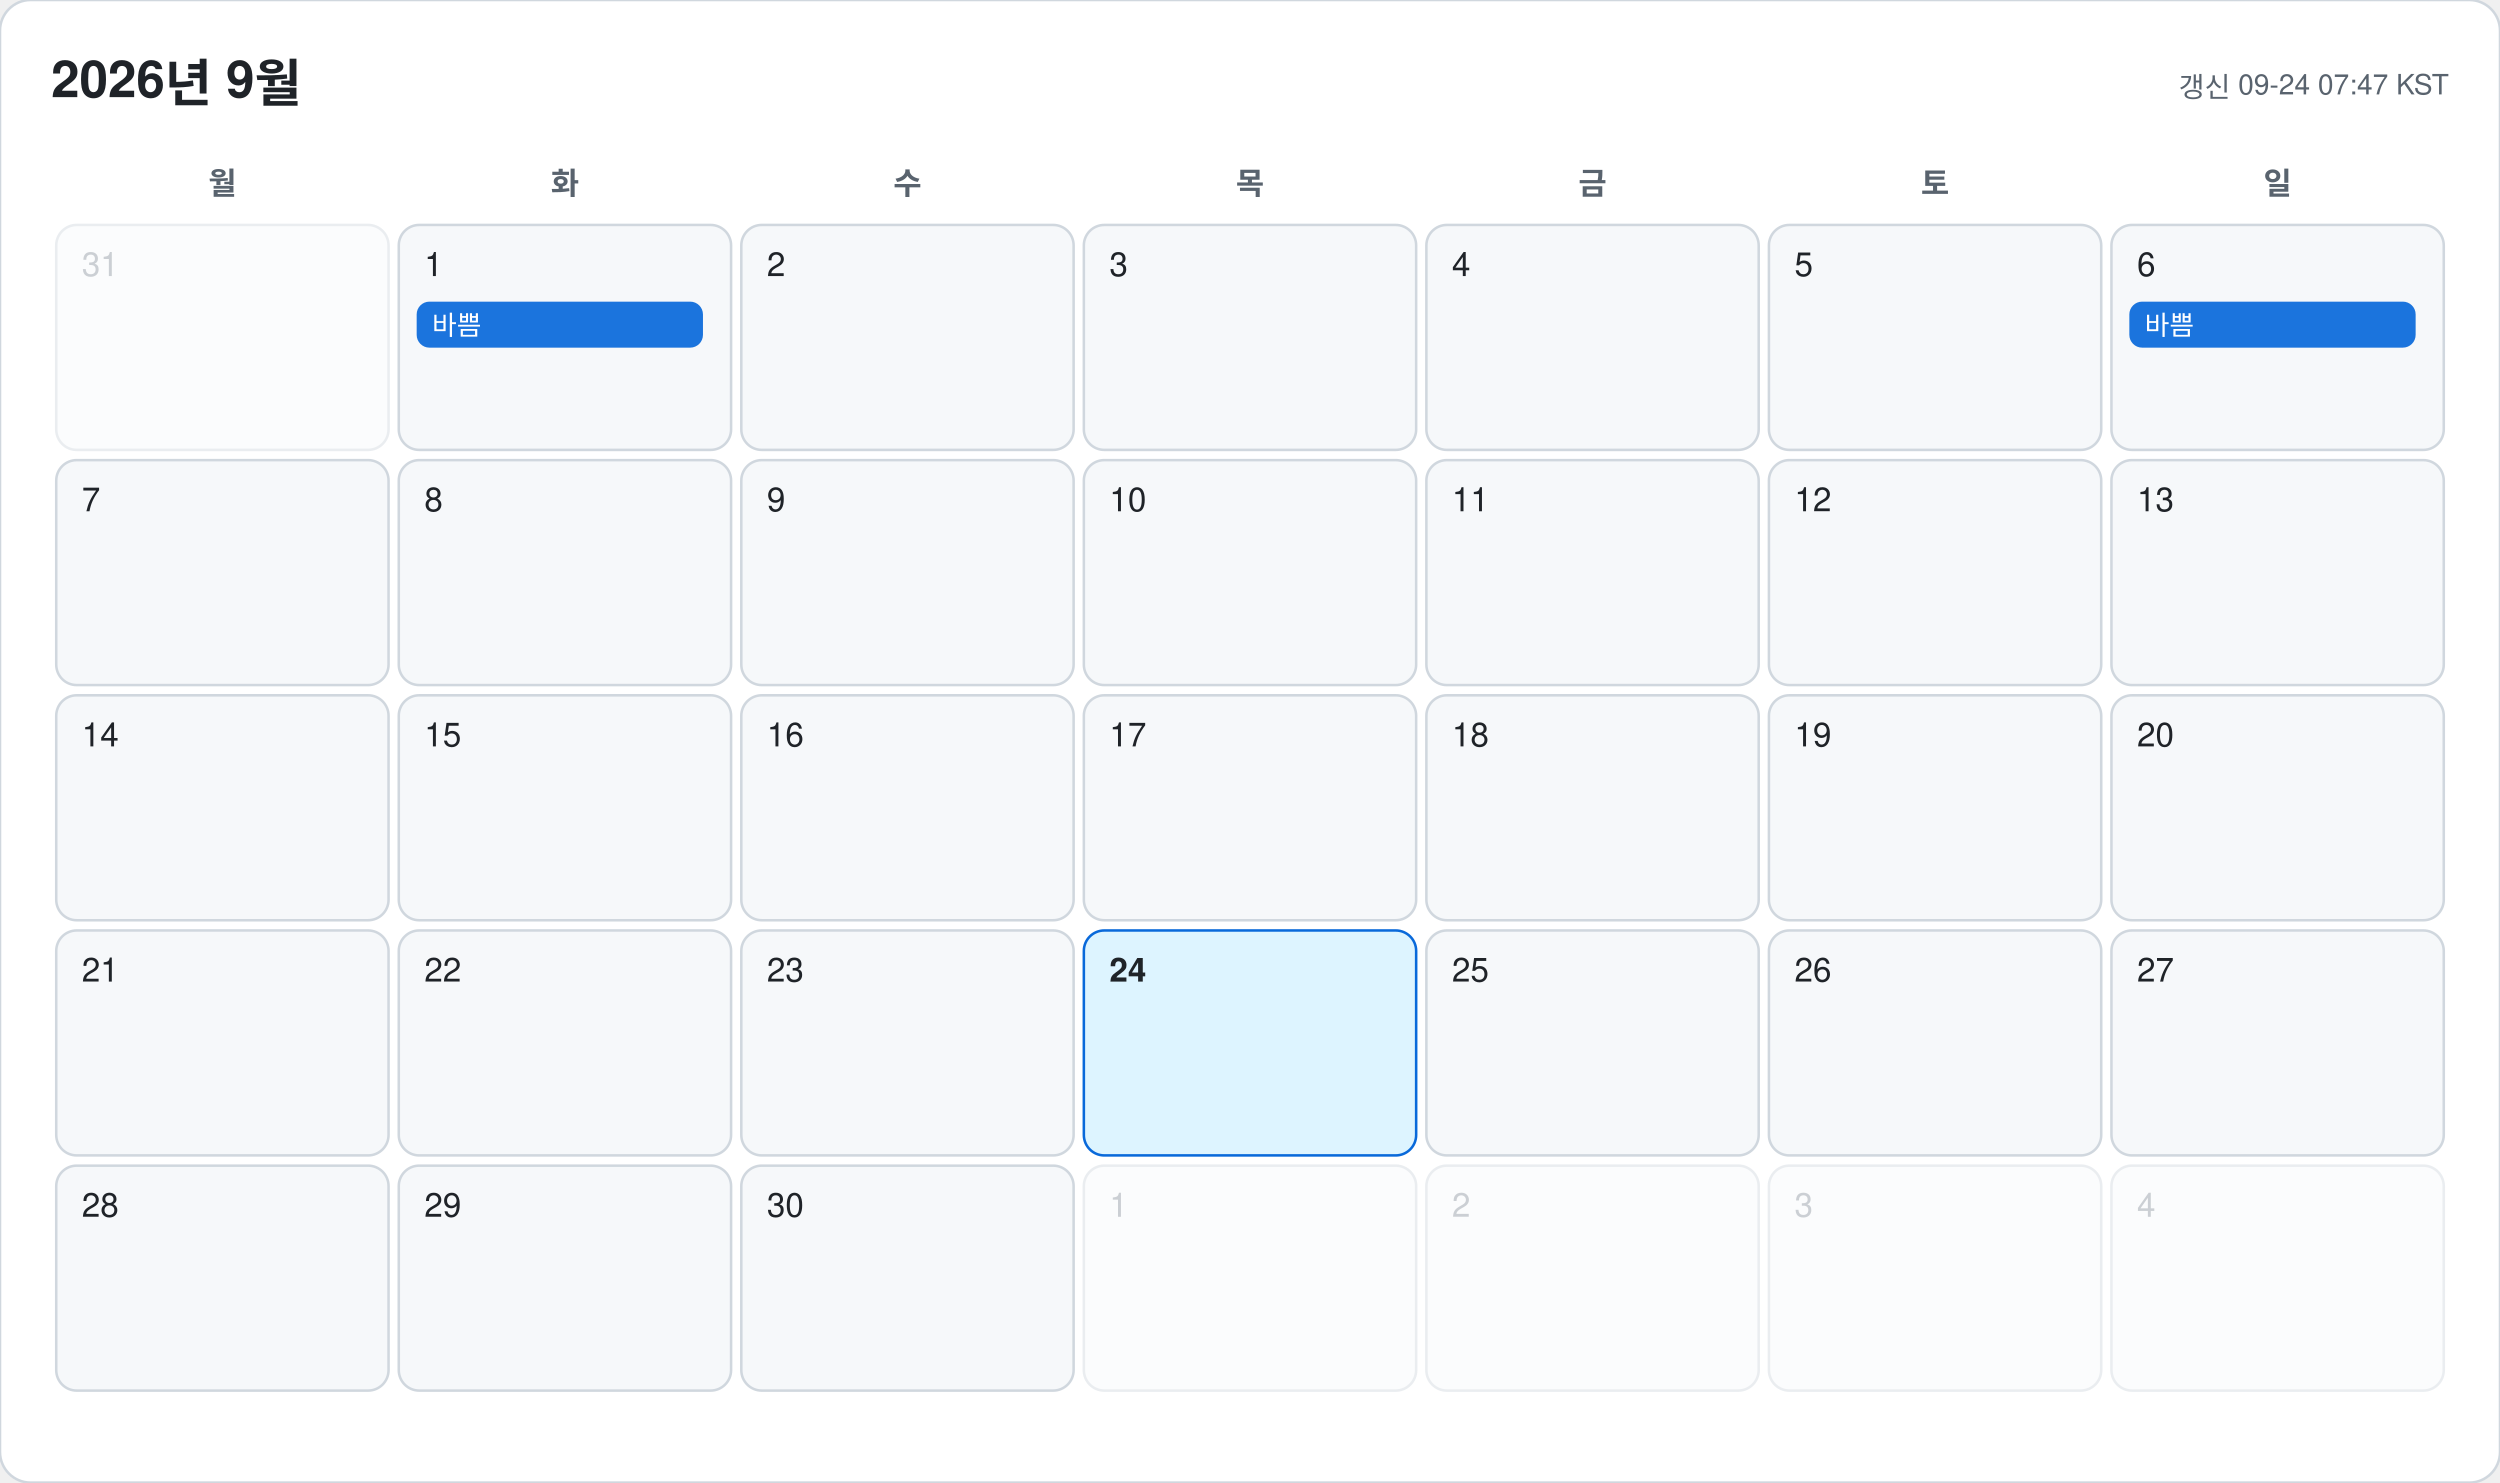
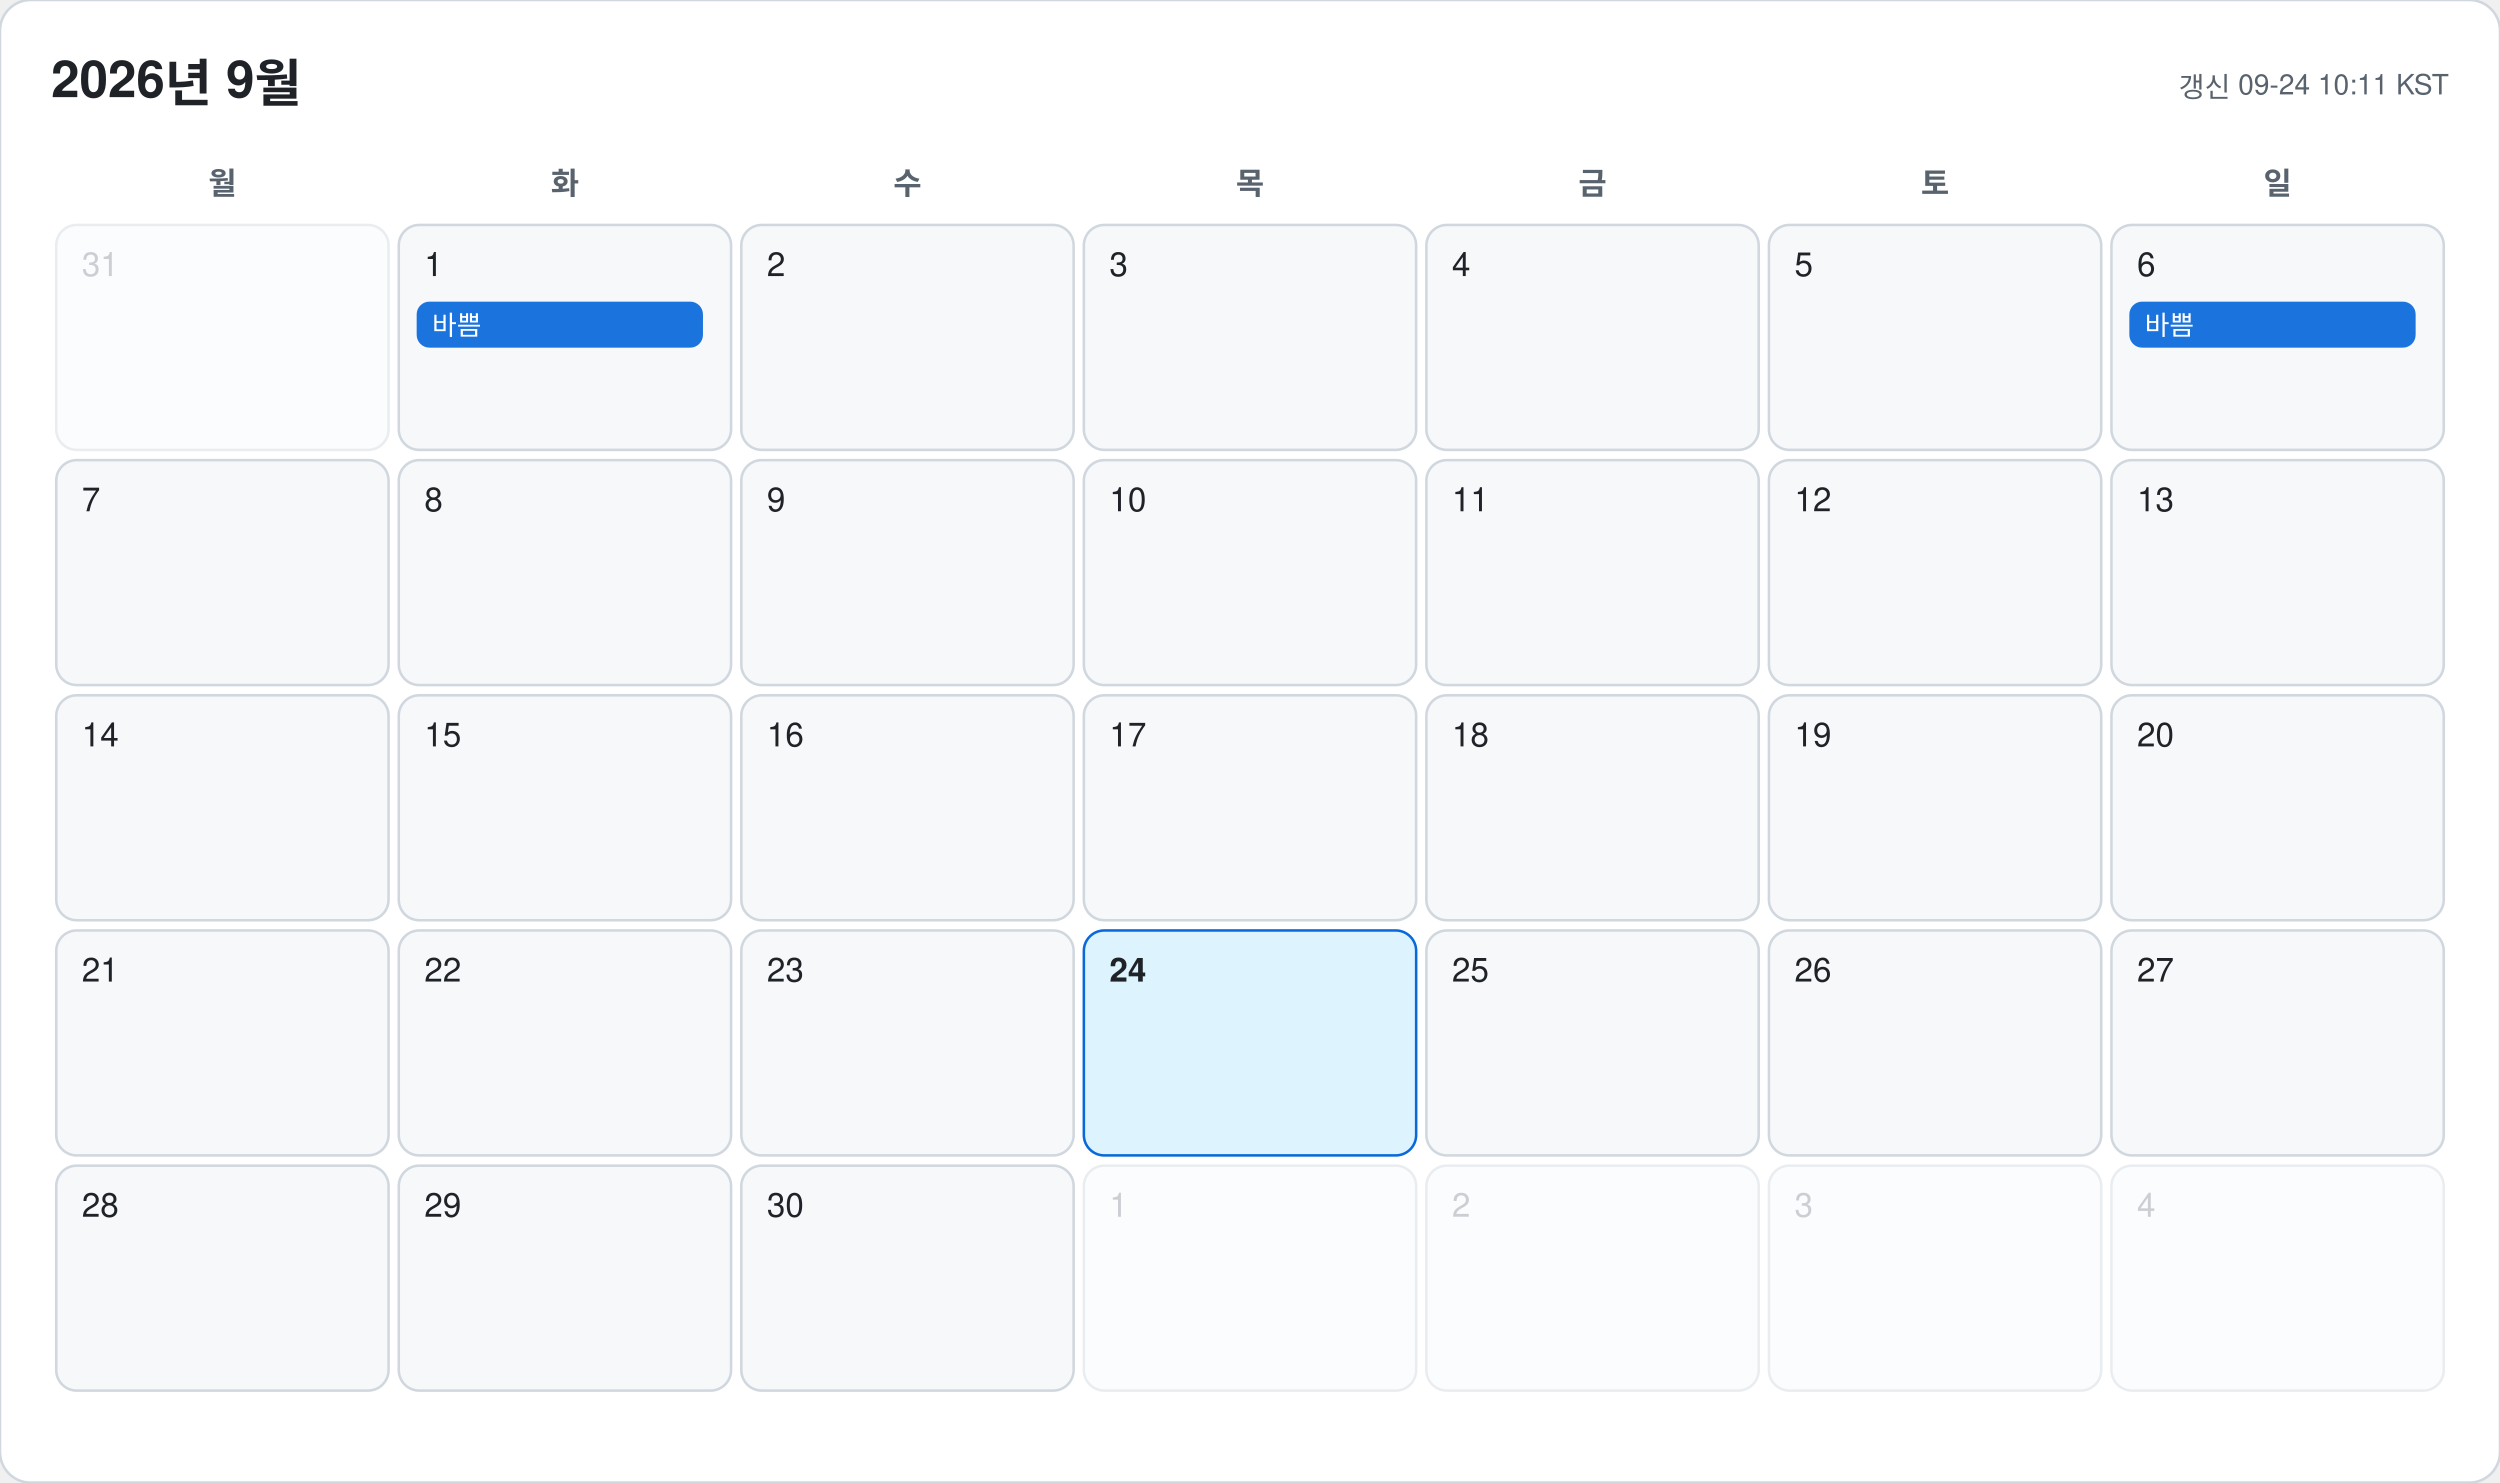
<svg xmlns="http://www.w3.org/2000/svg" width="978" height="580" viewBox="0 0 978 580" font-family="-apple-system, BlinkMacSystemFont, 'Segoe UI', 'Malgun Gothic', 'Apple SD Gothic Neo', 'Noto Sans KR', Helvetica, Arial, sans-serif">
  <rect width="978" height="580" rx="12" fill="#ffffff" stroke="#d0d7de" />
  <text x="20" y="38" font-size="20" font-weight="700" fill="#1f2328">2026년 9월</text>
-   <text x="958" y="38" font-size="11" text-anchor="end" fill="#59636e">갱신 09-24 07:47 KST</text>
+   <text x="958" y="38" font-size="11" text-anchor="end" fill="#59636e">갱신 09-24 10:11 KST</text>
  <text x="87" y="76" font-size="12" font-weight="600" text-anchor="middle" fill="#59636e">월</text>
  <text x="221" y="76" font-size="12" font-weight="600" text-anchor="middle" fill="#59636e">화</text>
  <text x="355" y="76" font-size="12" font-weight="600" text-anchor="middle" fill="#59636e">수</text>
  <text x="489" y="76" font-size="12" font-weight="600" text-anchor="middle" fill="#59636e">목</text>
  <text x="623" y="76" font-size="12" font-weight="600" text-anchor="middle" fill="#59636e">금</text>
  <text x="757" y="76" font-size="12" font-weight="600" text-anchor="middle" fill="#59636e">토</text>
  <text x="891" y="76" font-size="12" font-weight="600" text-anchor="middle" fill="#59636e">일</text>
  <g opacity="0.45">
    <rect x="22" y="88" width="130" height="88" rx="8" fill="#f6f8fa" stroke="#d0d7de" />
    <text x="32" y="108" font-size="13" font-weight="500" fill="#8c959f">31</text>
  </g>
  <g opacity="1">
    <rect x="156" y="88" width="130" height="88" rx="8" fill="#f6f8fa" stroke="#d0d7de" />
    <text x="166" y="108" font-size="13" font-weight="500" fill="#1f2328">1</text>
    <rect x="163" y="118" width="112" height="18" rx="5" fill="#0969da" opacity="0.92" />
    <text x="169" y="131" font-size="10.5" fill="#ffffff" clip-path="inset(0 0 0 0)">바쁨</text>
  </g>
  <g opacity="1">
    <rect x="290" y="88" width="130" height="88" rx="8" fill="#f6f8fa" stroke="#d0d7de" />
    <text x="300" y="108" font-size="13" font-weight="500" fill="#1f2328">2</text>
  </g>
  <g opacity="1">
    <rect x="424" y="88" width="130" height="88" rx="8" fill="#f6f8fa" stroke="#d0d7de" />
    <text x="434" y="108" font-size="13" font-weight="500" fill="#1f2328">3</text>
  </g>
  <g opacity="1">
    <rect x="558" y="88" width="130" height="88" rx="8" fill="#f6f8fa" stroke="#d0d7de" />
    <text x="568" y="108" font-size="13" font-weight="500" fill="#1f2328">4</text>
  </g>
  <g opacity="1">
    <rect x="692" y="88" width="130" height="88" rx="8" fill="#f6f8fa" stroke="#d0d7de" />
    <text x="702" y="108" font-size="13" font-weight="500" fill="#1f2328">5</text>
  </g>
  <g opacity="1">
    <rect x="826" y="88" width="130" height="88" rx="8" fill="#f6f8fa" stroke="#d0d7de" />
    <text x="836" y="108" font-size="13" font-weight="500" fill="#1f2328">6</text>
    <rect x="833" y="118" width="112" height="18" rx="5" fill="#0969da" opacity="0.92" />
    <text x="839" y="131" font-size="10.5" fill="#ffffff" clip-path="inset(0 0 0 0)">바쁨</text>
  </g>
  <g opacity="1">
    <rect x="22" y="180" width="130" height="88" rx="8" fill="#f6f8fa" stroke="#d0d7de" />
    <text x="32" y="200" font-size="13" font-weight="500" fill="#1f2328">7</text>
  </g>
  <g opacity="1">
    <rect x="156" y="180" width="130" height="88" rx="8" fill="#f6f8fa" stroke="#d0d7de" />
    <text x="166" y="200" font-size="13" font-weight="500" fill="#1f2328">8</text>
  </g>
  <g opacity="1">
    <rect x="290" y="180" width="130" height="88" rx="8" fill="#f6f8fa" stroke="#d0d7de" />
    <text x="300" y="200" font-size="13" font-weight="500" fill="#1f2328">9</text>
  </g>
  <g opacity="1">
    <rect x="424" y="180" width="130" height="88" rx="8" fill="#f6f8fa" stroke="#d0d7de" />
    <text x="434" y="200" font-size="13" font-weight="500" fill="#1f2328">10</text>
  </g>
  <g opacity="1">
    <rect x="558" y="180" width="130" height="88" rx="8" fill="#f6f8fa" stroke="#d0d7de" />
    <text x="568" y="200" font-size="13" font-weight="500" fill="#1f2328">11</text>
  </g>
  <g opacity="1">
    <rect x="692" y="180" width="130" height="88" rx="8" fill="#f6f8fa" stroke="#d0d7de" />
    <text x="702" y="200" font-size="13" font-weight="500" fill="#1f2328">12</text>
  </g>
  <g opacity="1">
    <rect x="826" y="180" width="130" height="88" rx="8" fill="#f6f8fa" stroke="#d0d7de" />
    <text x="836" y="200" font-size="13" font-weight="500" fill="#1f2328">13</text>
  </g>
  <g opacity="1">
    <rect x="22" y="272" width="130" height="88" rx="8" fill="#f6f8fa" stroke="#d0d7de" />
    <text x="32" y="292" font-size="13" font-weight="500" fill="#1f2328">14</text>
  </g>
  <g opacity="1">
    <rect x="156" y="272" width="130" height="88" rx="8" fill="#f6f8fa" stroke="#d0d7de" />
    <text x="166" y="292" font-size="13" font-weight="500" fill="#1f2328">15</text>
  </g>
  <g opacity="1">
    <rect x="290" y="272" width="130" height="88" rx="8" fill="#f6f8fa" stroke="#d0d7de" />
    <text x="300" y="292" font-size="13" font-weight="500" fill="#1f2328">16</text>
  </g>
  <g opacity="1">
    <rect x="424" y="272" width="130" height="88" rx="8" fill="#f6f8fa" stroke="#d0d7de" />
    <text x="434" y="292" font-size="13" font-weight="500" fill="#1f2328">17</text>
  </g>
  <g opacity="1">
    <rect x="558" y="272" width="130" height="88" rx="8" fill="#f6f8fa" stroke="#d0d7de" />
    <text x="568" y="292" font-size="13" font-weight="500" fill="#1f2328">18</text>
  </g>
  <g opacity="1">
    <rect x="692" y="272" width="130" height="88" rx="8" fill="#f6f8fa" stroke="#d0d7de" />
    <text x="702" y="292" font-size="13" font-weight="500" fill="#1f2328">19</text>
  </g>
  <g opacity="1">
    <rect x="826" y="272" width="130" height="88" rx="8" fill="#f6f8fa" stroke="#d0d7de" />
    <text x="836" y="292" font-size="13" font-weight="500" fill="#1f2328">20</text>
  </g>
  <g opacity="1">
    <rect x="22" y="364" width="130" height="88" rx="8" fill="#f6f8fa" stroke="#d0d7de" />
    <text x="32" y="384" font-size="13" font-weight="500" fill="#1f2328">21</text>
  </g>
  <g opacity="1">
    <rect x="156" y="364" width="130" height="88" rx="8" fill="#f6f8fa" stroke="#d0d7de" />
    <text x="166" y="384" font-size="13" font-weight="500" fill="#1f2328">22</text>
  </g>
  <g opacity="1">
    <rect x="290" y="364" width="130" height="88" rx="8" fill="#f6f8fa" stroke="#d0d7de" />
    <text x="300" y="384" font-size="13" font-weight="500" fill="#1f2328">23</text>
  </g>
  <g opacity="1">
    <rect x="424" y="364" width="130" height="88" rx="8" fill="#ddf4ff" stroke="#0969da" />
    <text x="434" y="384" font-size="13" font-weight="700" fill="#1f2328">24</text>
  </g>
  <g opacity="1">
    <rect x="558" y="364" width="130" height="88" rx="8" fill="#f6f8fa" stroke="#d0d7de" />
    <text x="568" y="384" font-size="13" font-weight="500" fill="#1f2328">25</text>
  </g>
  <g opacity="1">
    <rect x="692" y="364" width="130" height="88" rx="8" fill="#f6f8fa" stroke="#d0d7de" />
    <text x="702" y="384" font-size="13" font-weight="500" fill="#1f2328">26</text>
  </g>
  <g opacity="1">
    <rect x="826" y="364" width="130" height="88" rx="8" fill="#f6f8fa" stroke="#d0d7de" />
    <text x="836" y="384" font-size="13" font-weight="500" fill="#1f2328">27</text>
  </g>
  <g opacity="1">
    <rect x="22" y="456" width="130" height="88" rx="8" fill="#f6f8fa" stroke="#d0d7de" />
    <text x="32" y="476" font-size="13" font-weight="500" fill="#1f2328">28</text>
  </g>
  <g opacity="1">
    <rect x="156" y="456" width="130" height="88" rx="8" fill="#f6f8fa" stroke="#d0d7de" />
    <text x="166" y="476" font-size="13" font-weight="500" fill="#1f2328">29</text>
  </g>
  <g opacity="1">
    <rect x="290" y="456" width="130" height="88" rx="8" fill="#f6f8fa" stroke="#d0d7de" />
    <text x="300" y="476" font-size="13" font-weight="500" fill="#1f2328">30</text>
  </g>
  <g opacity="0.45">
    <rect x="424" y="456" width="130" height="88" rx="8" fill="#f6f8fa" stroke="#d0d7de" />
    <text x="434" y="476" font-size="13" font-weight="500" fill="#8c959f">1</text>
  </g>
  <g opacity="0.45">
    <rect x="558" y="456" width="130" height="88" rx="8" fill="#f6f8fa" stroke="#d0d7de" />
    <text x="568" y="476" font-size="13" font-weight="500" fill="#8c959f">2</text>
  </g>
  <g opacity="0.45">
    <rect x="692" y="456" width="130" height="88" rx="8" fill="#f6f8fa" stroke="#d0d7de" />
    <text x="702" y="476" font-size="13" font-weight="500" fill="#8c959f">3</text>
  </g>
  <g opacity="0.45">
    <rect x="826" y="456" width="130" height="88" rx="8" fill="#f6f8fa" stroke="#d0d7de" />
    <text x="836" y="476" font-size="13" font-weight="500" fill="#8c959f">4</text>
  </g>
</svg>
